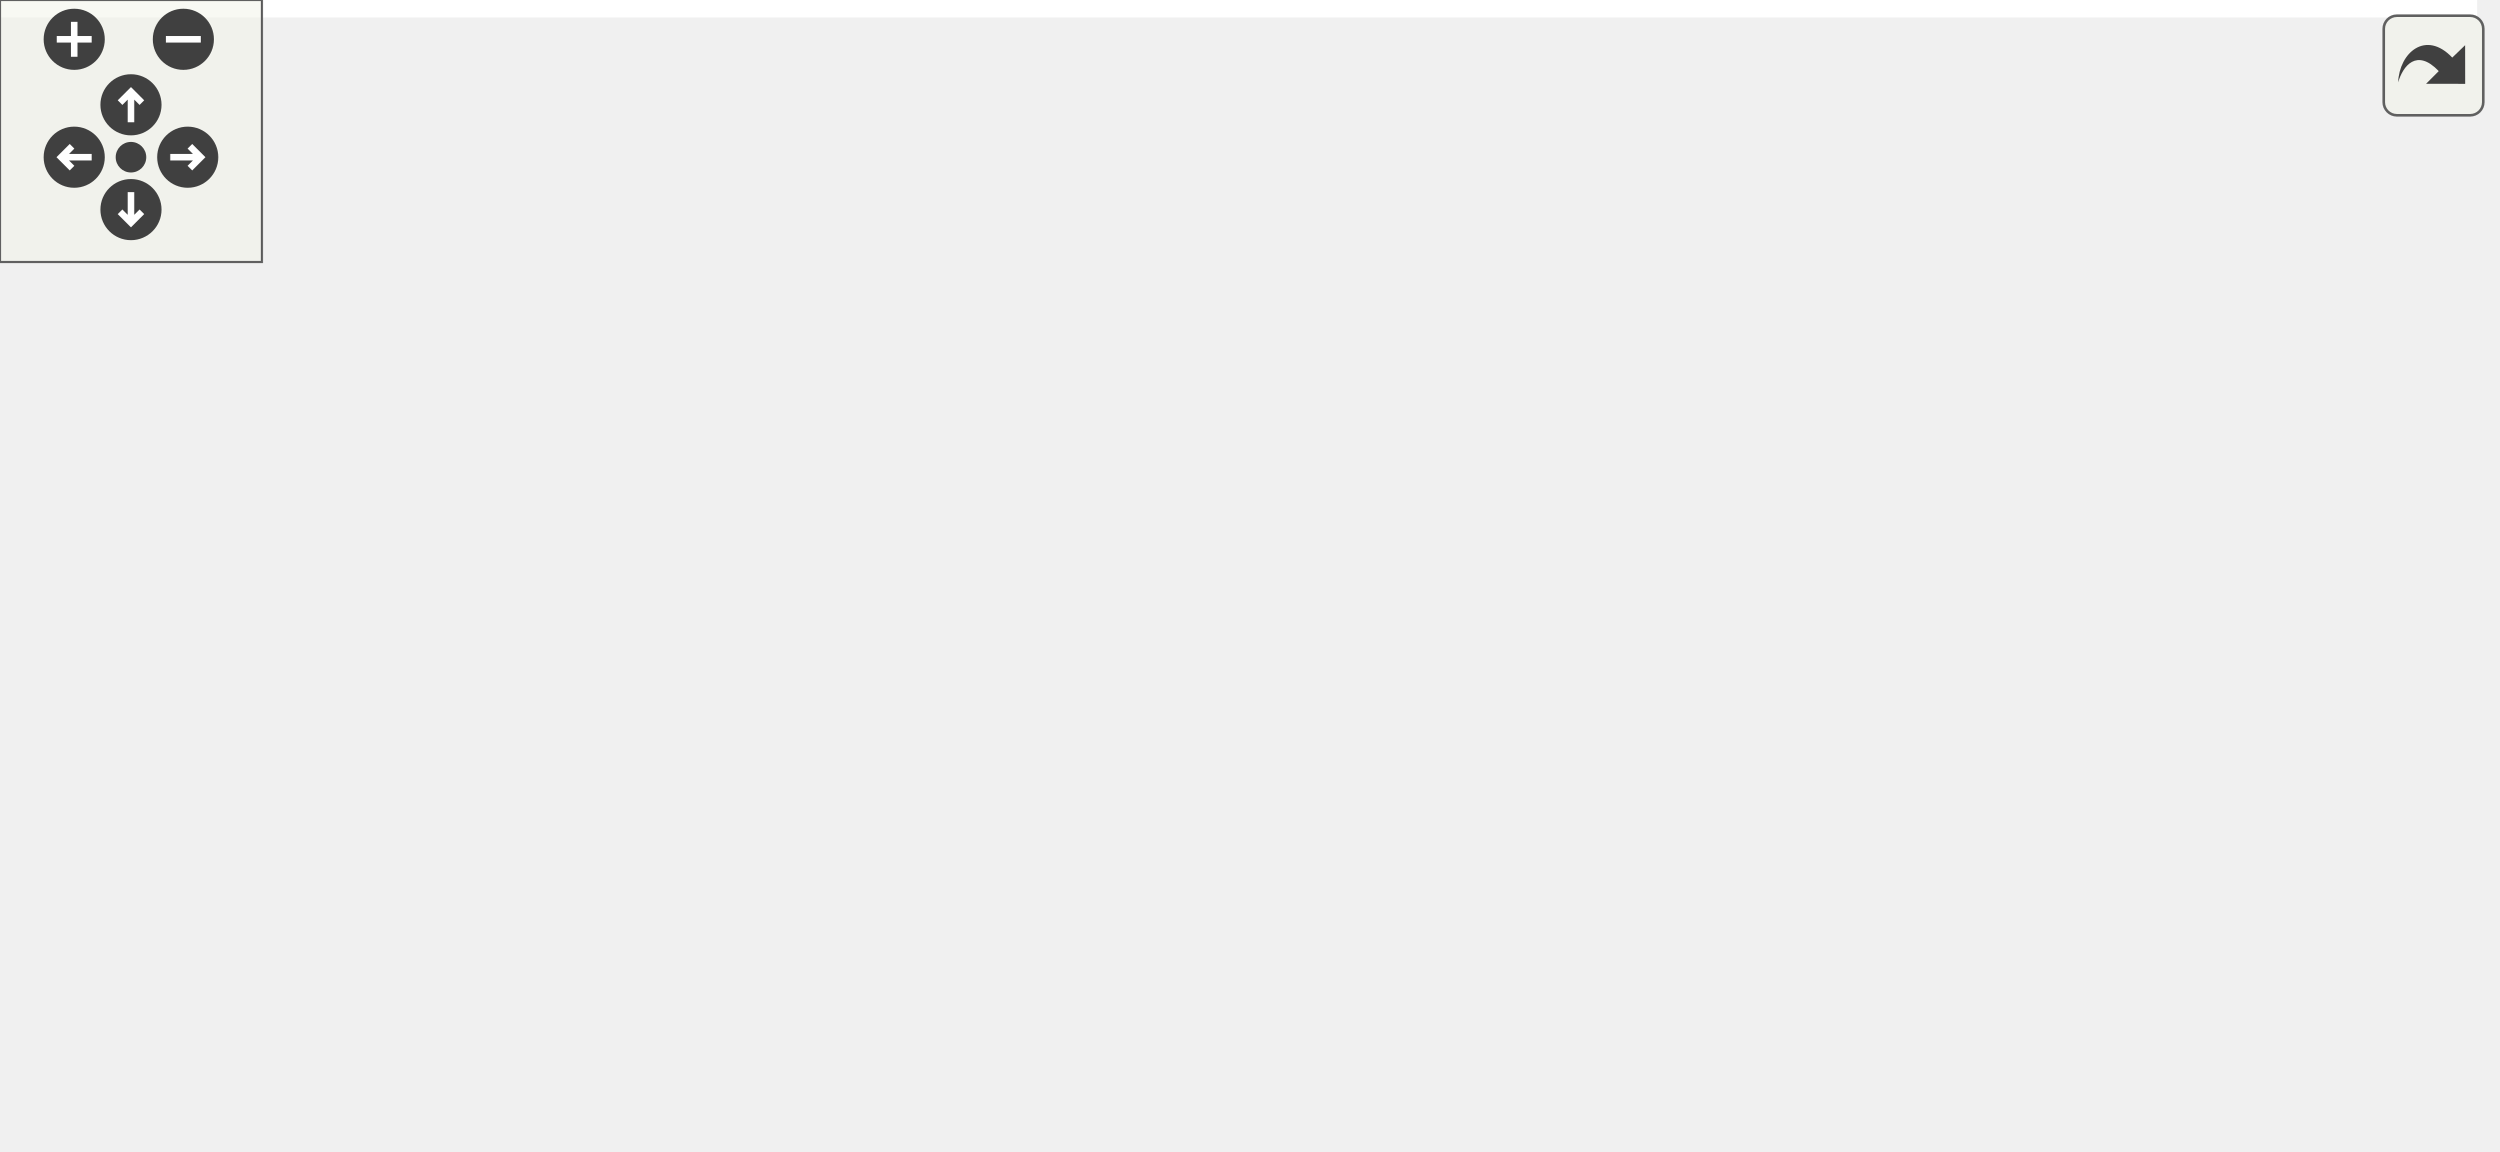
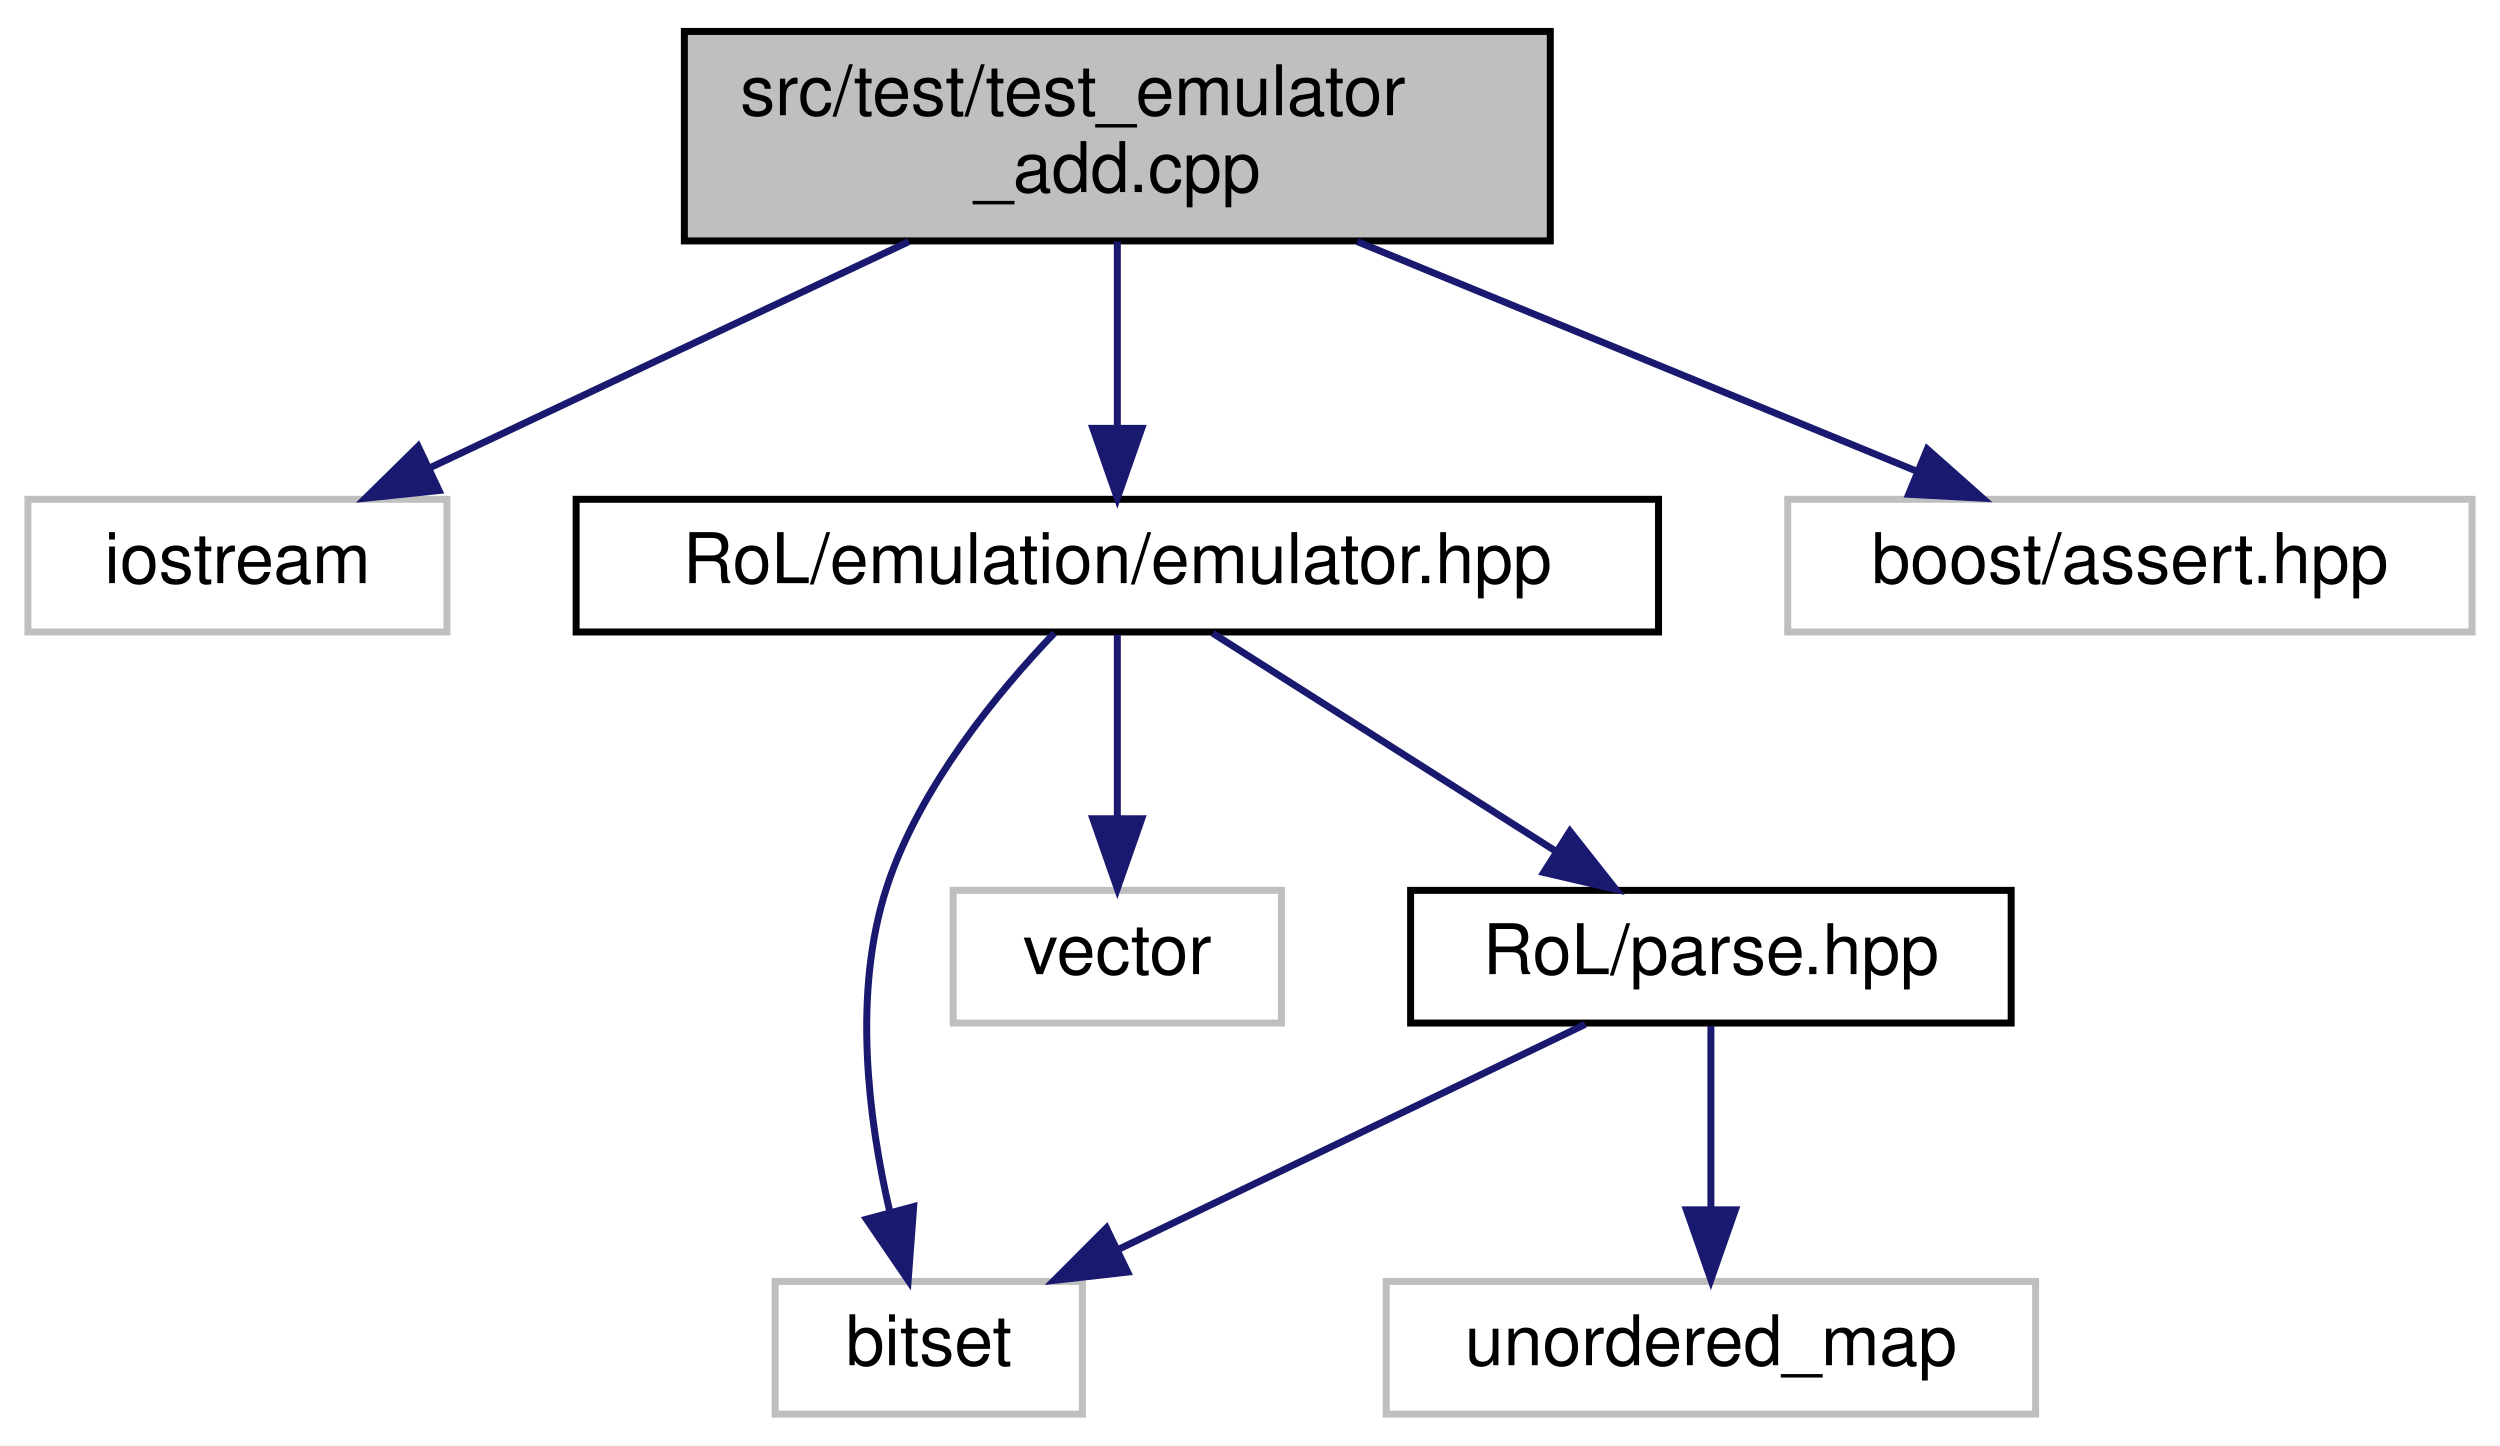
- <svg xmlns="http://www.w3.org/2000/svg" xmlns:xlink="http://www.w3.org/1999/xlink" id="main" version="1.1" xml:space="preserve">
-   <style type="text/css">
- .edge:hover path { stroke: red; }
- .edge:hover polygon { stroke: red; fill: red; }
- </style>
-   <defs>
-     <circle id="rim" cx="0" cy="0" r="7" />
-     <circle id="rim2" cx="0" cy="0" r="3.5" />
-     <g id="zoomPlus">
-       <use xlink:href="#rim" fill="#404040">
-         <set attributeName="fill" to="#808080" begin="zoomplus.mouseover" end="zoomplus.mouseout" />
-       </use>
-       <path d="M-4,0h8M0,-4v8" fill="none" stroke="white" stroke-width="1.5" pointer-events="none" />
-     </g>
-     <g id="zoomMin">
-       <use xlink:href="#rim" fill="#404040">
-         <set attributeName="fill" to="#808080" begin="zoomminus.mouseover" end="zoomminus.mouseout" />
-       </use>
-       <path d="M-4,0h8" fill="none" stroke="white" stroke-width="1.5" pointer-events="none" />
-     </g>
-     <g id="dirArrow">
-       <path fill="none" stroke="white" stroke-width="1.5" d="M0,-3.0v7 M-2.5,-0.5L0,-3.0L2.5,-0.5" />
-     </g>
-     <g id="resetDef">
-       <use xlink:href="#rim2" fill="#404040">
-         <set attributeName="fill" to="#808080" begin="reset.mouseover" end="reset.mouseout" />
-       </use>
-     </g>
-   </defs>
-   <svg id="graph" class="graph">
-     <g id="viewport">
-       <polygon fill="white" stroke="transparent" points="-4,4 -4,-203 567.5,-203 567.5,4 -4,4" />
-       <g id="node1" class="node">
-         <g id="a_node1">
-           <a xlink:title=" ">
-             <polygon fill="#bfbfbf" stroke="black" points="94,-168.5 94,-198.5 218,-198.5 218,-168.5 94,-168.5" />
-             <text text-anchor="start" x="102" y="-186.5" font-family="Helvetica,sans-Serif" font-size="10.00">src/test/test_emulator</text>
-             <text text-anchor="middle" x="156" y="-175.5" font-family="Helvetica,sans-Serif" font-size="10.00">_add.cpp</text>
-           </a>
-         </g>
-       </g>
-       <g id="node2" class="node">
-         <g id="a_node2">
-           <a xlink:title=" ">
-             <polygon fill="white" stroke="#bfbfbf" points="0,-112.5 0,-131.5 60,-131.5 60,-112.5 0,-112.5" />
-             <text text-anchor="middle" x="30" y="-119.5" font-family="Helvetica,sans-Serif" font-size="10.00">iostream</text>
-           </a>
-         </g>
-       </g>
-       <g id="edge1" class="edge">
-         <path fill="none" stroke="midnightblue" d="M126.14,-168.4C105.38,-158.59 77.9,-145.62 57.64,-136.05" />
-         <polygon fill="midnightblue" stroke="midnightblue" points="58.87,-132.76 48.33,-131.66 55.88,-139.09 58.87,-132.76" />
-       </g>
-       <g id="node3" class="node">
-         <g id="a_node3">
-           <a xlink:href="emulator_8hpp.html" target="_top" xlink:title=" ">
-             <polygon fill="white" stroke="black" points="78.5,-112.5 78.5,-131.5 233.5,-131.5 233.5,-112.5 78.5,-112.5" />
-             <text text-anchor="middle" x="156" y="-119.5" font-family="Helvetica,sans-Serif" font-size="10.00">RoL/emulation/emulator.hpp</text>
-           </a>
-         </g>
-       </g>
-       <g id="edge2" class="edge">
-         <path fill="none" stroke="midnightblue" d="M156,-168.4C156,-160.47 156,-150.46 156,-141.86" />
-         <polygon fill="midnightblue" stroke="midnightblue" points="159.5,-141.66 156,-131.66 152.5,-141.66 159.5,-141.66" />
-       </g>
-       <g id="node13" class="node">
-         <g id="a_node13">
-           <a xlink:title=" ">
-             <polygon fill="white" stroke="#bfbfbf" points="252,-112.5 252,-131.5 350,-131.5 350,-112.5 252,-112.5" />
-             <text text-anchor="middle" x="301" y="-119.5" font-family="Helvetica,sans-Serif" font-size="10.00">boost/assert.hpp</text>
-           </a>
-         </g>
-       </g>
-       <g id="edge14" class="edge">
-         <path fill="none" stroke="midnightblue" d="M190.36,-168.4C214.69,-158.42 247.03,-145.15 270.46,-135.53" />
-         <polygon fill="midnightblue" stroke="midnightblue" points="271.98,-138.69 279.9,-131.66 269.32,-132.22 271.98,-138.69" />
-       </g>
-       <g id="node4" class="node">
-         <g id="a_node4">
-           <a xlink:title=" ">
-             <polygon fill="white" stroke="#bfbfbf" points="65,-56.5 65,-75.5 109,-75.5 109,-56.5 65,-56.5" />
-             <text text-anchor="middle" x="87" y="-63.5" font-family="Helvetica,sans-Serif" font-size="10.00">bitset</text>
-           </a>
-         </g>
-       </g>
-       <g id="edge3" class="edge">
-         <path fill="none" stroke="midnightblue" d="M144.91,-112.32C134.51,-104.18 118.74,-91.84 106.28,-82.09" />
-         <polygon fill="midnightblue" stroke="midnightblue" points="108.32,-79.24 98.29,-75.83 104.01,-84.75 108.32,-79.24" />
-       </g>
-       <g id="node5" class="node">
-         <g id="a_node5">
-           <a xlink:title=" ">
-             <polygon fill="white" stroke="#bfbfbf" points="89,-0.5 89,-19.5 133,-19.5 133,-0.5 89,-0.5" />
-             <text text-anchor="middle" x="111" y="-7.5" font-family="Helvetica,sans-Serif" font-size="10.00">string</text>
-           </a>
-         </g>
-       </g>
-       <g id="edge4" class="edge">
-         <path fill="none" stroke="midnightblue" d="M152.47,-112.37C145.14,-94.46 128.15,-52.92 118.34,-28.95" />
-         <polygon fill="midnightblue" stroke="midnightblue" points="121.54,-27.52 114.51,-19.59 115.06,-30.17 121.54,-27.52" />
-       </g>
-       <g id="node6" class="node">
-         <g id="a_node6">
-           <a xlink:title=" ">
-             <polygon fill="white" stroke="#bfbfbf" points="151.5,-0.5 151.5,-19.5 198.5,-19.5 198.5,-0.5 151.5,-0.5" />
-             <text text-anchor="middle" x="175" y="-7.5" font-family="Helvetica,sans-Serif" font-size="10.00">vector</text>
-           </a>
-         </g>
-       </g>
-       <g id="edge5" class="edge">
-         <path fill="none" stroke="midnightblue" d="M157.49,-112.37C160.56,-94.62 167.63,-53.67 171.79,-29.6" />
-         <polygon fill="midnightblue" stroke="midnightblue" points="175.26,-30.04 173.52,-19.59 168.36,-28.85 175.26,-30.04" />
-       </g>
-       <g id="node7" class="node">
-         <g id="a_node7">
-           <a xlink:href="parse_8hpp.html" target="_top" xlink:title=" ">
-             <polygon fill="white" stroke="black" points="233,-56.5 233,-75.5 319,-75.5 319,-56.5 233,-56.5" />
-             <text text-anchor="middle" x="276" y="-63.5" font-family="Helvetica,sans-Serif" font-size="10.00">RoL/parse.hpp</text>
-           </a>
-         </g>
-       </g>
-       <g id="edge6" class="edge">
-         <path fill="none" stroke="midnightblue" d="M175.01,-112.44C194.59,-103.64 225.31,-89.81 247.73,-79.72" />
-         <polygon fill="midnightblue" stroke="midnightblue" points="249.39,-82.81 257.07,-75.52 246.52,-76.43 249.39,-82.81" />
-       </g>
-       <g id="edge10" class="edge">
-         <path fill="none" stroke="midnightblue" d="M249.86,-56.44C220.75,-46.92 173.71,-31.52 142.57,-21.33" />
-         <polygon fill="midnightblue" stroke="midnightblue" points="143.65,-18 133.06,-18.22 141.48,-24.66 143.65,-18" />
-       </g>
-       <g id="edge13" class="edge">
-         <path fill="none" stroke="midnightblue" d="M259.77,-56.32C243.65,-47.7 218.7,-34.36 200.04,-24.39" />
-         <polygon fill="midnightblue" stroke="midnightblue" points="201.66,-21.28 191.19,-19.65 198.36,-27.46 201.66,-21.28" />
-       </g>
-       <g id="node8" class="node">
-         <g id="a_node8">
-           <a xlink:title=" ">
-             <polygon fill="white" stroke="#bfbfbf" points="514.5,-0.5 514.5,-19.5 563.5,-19.5 563.5,-0.5 514.5,-0.5" />
-             <text text-anchor="middle" x="539" y="-7.5" font-family="Helvetica,sans-Serif" font-size="10.00">cctype</text>
-           </a>
-         </g>
-       </g>
-       <g id="edge7" class="edge">
-         <path fill="none" stroke="midnightblue" d="M319.01,-57.55C363.29,-49.67 434.47,-36.41 504.34,-20.27" />
-         <polygon fill="midnightblue" stroke="midnightblue" points="505.24,-23.66 514.18,-17.98 503.65,-16.84 505.24,-23.66" />
-       </g>
-       <g id="node9" class="node">
-         <g id="a_node9">
-           <a xlink:title=" ">
-             <polygon fill="white" stroke="#bfbfbf" points="216.5,-0.5 216.5,-19.5 269.5,-19.5 269.5,-0.5 216.5,-0.5" />
-             <text text-anchor="middle" x="243" y="-7.5" font-family="Helvetica,sans-Serif" font-size="10.00">cstddef</text>
-           </a>
-         </g>
-       </g>
-       <g id="edge8" class="edge">
-         <path fill="none" stroke="midnightblue" d="M270.55,-56.08C265.99,-48.61 259.33,-37.72 253.71,-28.52" />
-         <polygon fill="midnightblue" stroke="midnightblue" points="256.55,-26.46 248.35,-19.75 250.58,-30.11 256.55,-26.46" />
-       </g>
-       <g id="node10" class="node">
-         <g id="a_node10">
-           <a xlink:title=" ">
-             <polygon fill="white" stroke="#bfbfbf" points="288,-0.5 288,-19.5 326,-19.5 326,-0.5 288,-0.5" />
-             <text text-anchor="middle" x="307" y="-7.5" font-family="Helvetica,sans-Serif" font-size="10.00">map</text>
-           </a>
-         </g>
-       </g>
-       <g id="edge9" class="edge">
-         <path fill="none" stroke="midnightblue" d="M281.12,-56.08C285.41,-48.61 291.66,-37.72 296.94,-28.52" />
-         <polygon fill="midnightblue" stroke="midnightblue" points="300.03,-30.17 301.98,-19.75 293.96,-26.68 300.03,-30.17" />
-       </g>
-       <g id="node11" class="node">
-         <g id="a_node11">
-           <a xlink:title=" ">
-             <polygon fill="white" stroke="#bfbfbf" points="344.5,-0.5 344.5,-19.5 385.5,-19.5 385.5,-0.5 344.5,-0.5" />
-             <text text-anchor="middle" x="365" y="-7.5" font-family="Helvetica,sans-Serif" font-size="10.00">tuple</text>
-           </a>
-         </g>
-       </g>
-       <g id="edge11" class="edge">
-         <path fill="none" stroke="midnightblue" d="M290.3,-56.32C304.18,-47.9 325.49,-34.97 341.8,-25.07" />
-         <polygon fill="midnightblue" stroke="midnightblue" points="344,-27.83 350.74,-19.65 340.37,-21.85 344,-27.83" />
-       </g>
-       <g id="node12" class="node">
-         <g id="a_node12">
-           <a xlink:title=" ">
-             <polygon fill="white" stroke="#bfbfbf" points="403.5,-0.5 403.5,-19.5 496.5,-19.5 496.5,-0.5 403.5,-0.5" />
-             <text text-anchor="middle" x="450" y="-7.5" font-family="Helvetica,sans-Serif" font-size="10.00">unordered_map</text>
-           </a>
-         </g>
-       </g>
-       <g id="edge12" class="edge">
-         <path fill="none" stroke="midnightblue" d="M303.57,-56.44C333.1,-47.28 380.12,-32.69 412.88,-22.52" />
-         <polygon fill="midnightblue" stroke="midnightblue" points="414.04,-25.82 422.56,-19.52 411.97,-19.14 414.04,-25.82" />
+ <svg xmlns="http://www.w3.org/2000/svg" xmlns:xlink="http://www.w3.org/1999/xlink" width="358pt" height="207pt" viewBox="0.00 0.00 358.00 207.00">
+   <g id="graph0" class="graph" transform="scale(1 1) rotate(0) translate(4 203)">
+     <polygon fill="white" stroke="transparent" points="-4,4 -4,-203 354,-203 354,4 -4,4" />
+     <g id="node1" class="node">
+       <g id="a_node1">
+         <a xlink:title=" ">
+           <polygon fill="#bfbfbf" stroke="black" points="94,-168.5 94,-198.5 218,-198.5 218,-168.5 94,-168.5" />
+           <text text-anchor="start" x="102" y="-186.5" font-family="Helvetica,sans-Serif" font-size="10.00">src/test/test_emulator</text>
+           <text text-anchor="middle" x="156" y="-175.5" font-family="Helvetica,sans-Serif" font-size="10.00">_add.cpp</text>
+         </a>
      </g>
    </g>
-   </svg>
-   <g id="navigator" transform="translate(0 0)" fill="#404254">
-     <rect fill="#f2f5e9" fill-opacity="0.5" stroke="#606060" stroke-width=".5" x="0" y="0" width="60" height="60" />
-     <use id="zoomplus" xlink:href="#zoomPlus" x="17" y="9" />
-     <use id="zoomminus" xlink:href="#zoomMin" x="42" y="9" />
-     <use id="reset" xlink:href="#resetDef" x="30" y="36" />
-     <g id="arrowUp" xlink:href="#dirArrow" transform="translate(30 24)">
-       <use xlink:href="#rim" fill="#404040">
-         <set attributeName="fill" to="#808080" begin="arrowUp.mouseover" end="arrowUp.mouseout" />
-       </use>
-       <path fill="none" stroke="white" stroke-width="1.5" d="M0,-3.0v7 M-2.5,-0.5L0,-3.0L2.5,-0.5" />
+     <g id="node2" class="node">
+       <g id="a_node2">
+         <a xlink:title=" ">
+           <polygon fill="white" stroke="#bfbfbf" points="0,-112.5 0,-131.5 60,-131.5 60,-112.5 0,-112.5" />
+           <text text-anchor="middle" x="30" y="-119.5" font-family="Helvetica,sans-Serif" font-size="10.00">iostream</text>
+         </a>
+       </g>
    </g>
-     <g id="arrowRight" xlink:href="#dirArrow" transform="rotate(90) translate(36 -43)">
-       <use xlink:href="#rim" fill="#404040">
-         <set attributeName="fill" to="#808080" begin="arrowRight.mouseover" end="arrowRight.mouseout" />
-       </use>
-       <path fill="none" stroke="white" stroke-width="1.5" d="M0,-3.0v7 M-2.5,-0.5L0,-3.0L2.5,-0.5" />
+     <g id="edge1" class="edge">
+       <path fill="none" stroke="midnightblue" d="M126.14,-168.4C105.38,-158.59 77.9,-145.62 57.64,-136.05" />
+       <polygon fill="midnightblue" stroke="midnightblue" points="58.87,-132.76 48.33,-131.66 55.88,-139.09 58.87,-132.76" />
    </g>
-     <g id="arrowDown" xlink:href="#dirArrow" transform="rotate(180) translate(-30 -48)">
-       <use xlink:href="#rim" fill="#404040">
-         <set attributeName="fill" to="#808080" begin="arrowDown.mouseover" end="arrowDown.mouseout" />
-       </use>
-       <path fill="none" stroke="white" stroke-width="1.5" d="M0,-3.0v7 M-2.5,-0.5L0,-3.0L2.5,-0.5" />
+     <g id="node3" class="node">
+       <g id="a_node3">
+         <a xlink:href="emulator_8hpp.html" target="_top" xlink:title=" ">
+           <polygon fill="white" stroke="black" points="78.5,-112.5 78.5,-131.5 233.5,-131.5 233.5,-112.5 78.5,-112.5" />
+           <text text-anchor="middle" x="156" y="-119.5" font-family="Helvetica,sans-Serif" font-size="10.00">RoL/emulation/emulator.hpp</text>
+         </a>
+       </g>
    </g>
-     <g id="arrowLeft" xlink:href="#dirArrow" transform="rotate(270) translate(-36 17)">
-       <use xlink:href="#rim" fill="#404040">
-         <set attributeName="fill" to="#808080" begin="arrowLeft.mouseover" end="arrowLeft.mouseout" />
-       </use>
-       <path fill="none" stroke="white" stroke-width="1.5" d="M0,-3.0v7 M-2.5,-0.5L0,-3.0L2.5,-0.5" />
+     <g id="edge2" class="edge">
+       <path fill="none" stroke="midnightblue" d="M156,-168.4C156,-160.47 156,-150.46 156,-141.86" />
+       <polygon fill="midnightblue" stroke="midnightblue" points="159.5,-141.66 156,-131.66 152.5,-141.66 159.5,-141.66" />
+     </g>
+     <g id="node8" class="node">
+       <g id="a_node8">
+         <a xlink:title=" ">
+           <polygon fill="white" stroke="#bfbfbf" points="252,-112.5 252,-131.5 350,-131.5 350,-112.5 252,-112.5" />
+           <text text-anchor="middle" x="301" y="-119.5" font-family="Helvetica,sans-Serif" font-size="10.00">boost/assert.hpp</text>
+         </a>
+       </g>
+     </g>
+     <g id="edge8" class="edge">
+       <path fill="none" stroke="midnightblue" d="M190.36,-168.4C214.69,-158.42 247.03,-145.15 270.46,-135.53" />
+       <polygon fill="midnightblue" stroke="midnightblue" points="271.98,-138.69 279.9,-131.66 269.32,-132.22 271.98,-138.69" />
+     </g>
+     <g id="node4" class="node">
+       <g id="a_node4">
+         <a xlink:title=" ">
+           <polygon fill="white" stroke="#bfbfbf" points="107,-0.5 107,-19.5 151,-19.5 151,-0.5 107,-0.5" />
+           <text text-anchor="middle" x="129" y="-7.5" font-family="Helvetica,sans-Serif" font-size="10.00">bitset</text>
+         </a>
+       </g>
+     </g>
+     <g id="edge3" class="edge">
+       <path fill="none" stroke="midnightblue" d="M146.98,-112.34C138.93,-103.93 127.7,-90.36 123,-76 118.04,-60.85 120.34,-42.73 123.42,-29.48" />
+       <polygon fill="midnightblue" stroke="midnightblue" points="126.84,-30.22 126.05,-19.66 120.08,-28.41 126.84,-30.22" />
+     </g>
+     <g id="node5" class="node">
+       <g id="a_node5">
+         <a xlink:title=" ">
+           <polygon fill="white" stroke="#bfbfbf" points="132.5,-56.5 132.5,-75.5 179.5,-75.5 179.5,-56.5 132.5,-56.5" />
+           <text text-anchor="middle" x="156" y="-63.5" font-family="Helvetica,sans-Serif" font-size="10.00">vector</text>
+         </a>
+       </g>
+     </g>
+     <g id="edge4" class="edge">
+       <path fill="none" stroke="midnightblue" d="M156,-112.08C156,-105.01 156,-94.86 156,-85.99" />
+       <polygon fill="midnightblue" stroke="midnightblue" points="159.5,-85.75 156,-75.75 152.5,-85.75 159.5,-85.75" />
+     </g>
+     <g id="node6" class="node">
+       <g id="a_node6">
+         <a xlink:href="parse_8hpp.html" target="_top" xlink:title=" ">
+           <polygon fill="white" stroke="black" points="198,-56.5 198,-75.5 284,-75.5 284,-56.5 198,-56.5" />
+           <text text-anchor="middle" x="241" y="-63.5" font-family="Helvetica,sans-Serif" font-size="10.00">RoL/parse.hpp</text>
+         </a>
+       </g>
+     </g>
+     <g id="edge5" class="edge">
+       <path fill="none" stroke="midnightblue" d="M169.66,-112.32C182.92,-103.9 203.27,-90.97 218.85,-81.07" />
+       <polygon fill="midnightblue" stroke="midnightblue" points="220.81,-83.97 227.38,-75.65 217.06,-78.06 220.81,-83.97" />
+     </g>
+     <g id="edge6" class="edge">
+       <path fill="none" stroke="midnightblue" d="M223.01,-56.32C204.96,-47.62 176.95,-34.12 156.2,-24.11" />
+       <polygon fill="midnightblue" stroke="midnightblue" points="157.48,-20.84 146.95,-19.65 154.44,-27.15 157.48,-20.84" />
+     </g>
+     <g id="node7" class="node">
+       <g id="a_node7">
+         <a xlink:title=" ">
+           <polygon fill="white" stroke="#bfbfbf" points="194.5,-0.5 194.5,-19.5 287.5,-19.5 287.5,-0.5 194.5,-0.5" />
+           <text text-anchor="middle" x="241" y="-7.5" font-family="Helvetica,sans-Serif" font-size="10.00">unordered_map</text>
+         </a>
+       </g>
+     </g>
+     <g id="edge7" class="edge">
+       <path fill="none" stroke="midnightblue" d="M241,-56.08C241,-49.01 241,-38.86 241,-29.99" />
+       <polygon fill="midnightblue" stroke="midnightblue" points="244.5,-29.75 241,-19.75 237.5,-29.75 244.5,-29.75" />
    </g>
  </g>
-   <svg viewBox="0 0 15 15" width="100%" height="30px" preserveAspectRatio="xMaxYMin meet">
-     <g id="arrow_out" transform="scale(0.3 0.3)">
-       <a xlink:href="test__emulator__add_8cpp__incl_org.svg" target="_base">
-         <rect id="button" ry="5" rx="5" y="6" x="6" height="38" width="38" fill="#f2f5e9" fill-opacity="0.5" stroke="#606060" stroke-width="1.0" />
-         <path id="arrow" d="M 11.5,31.437 C 11.94,20.098 22.043,11.323 32.159,21.979 L 37.069,17.246 C 37.069,17.246 37.088,32 37.088,32 L 22.16,31.978 C 22.16,31.978 26.998,27.14 26.998,27.14 C 18.529,18.264 13.292,25.23 11.5,31.437 z" style="fill:#404040;" />
-       </a>
-     </g>
-   </svg>
</svg>
